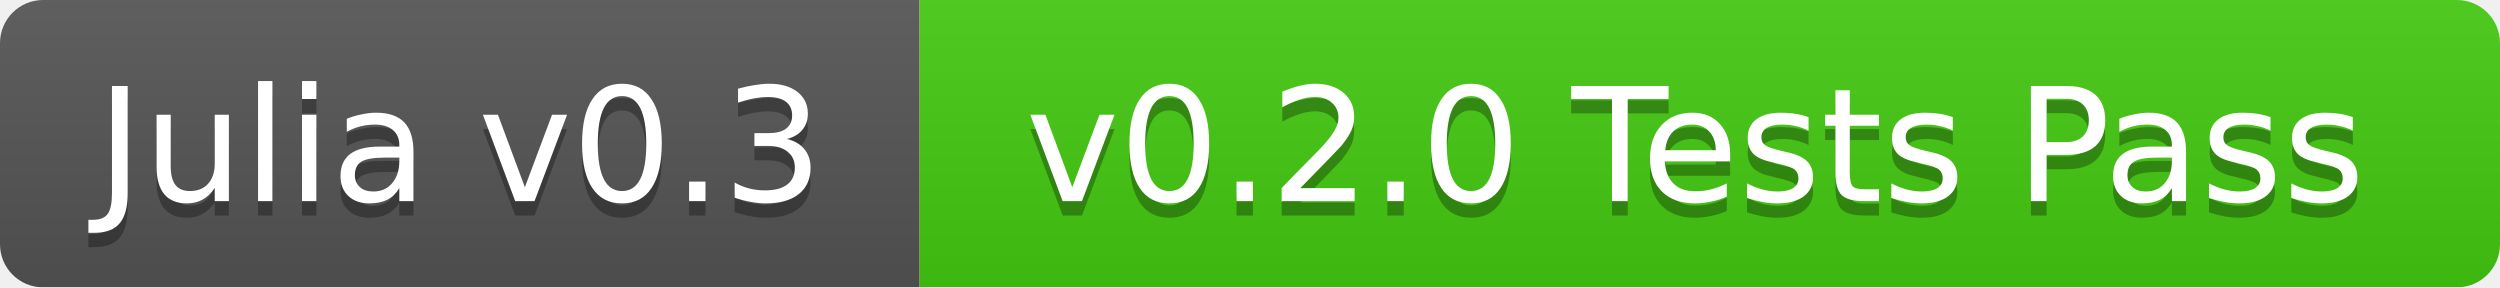
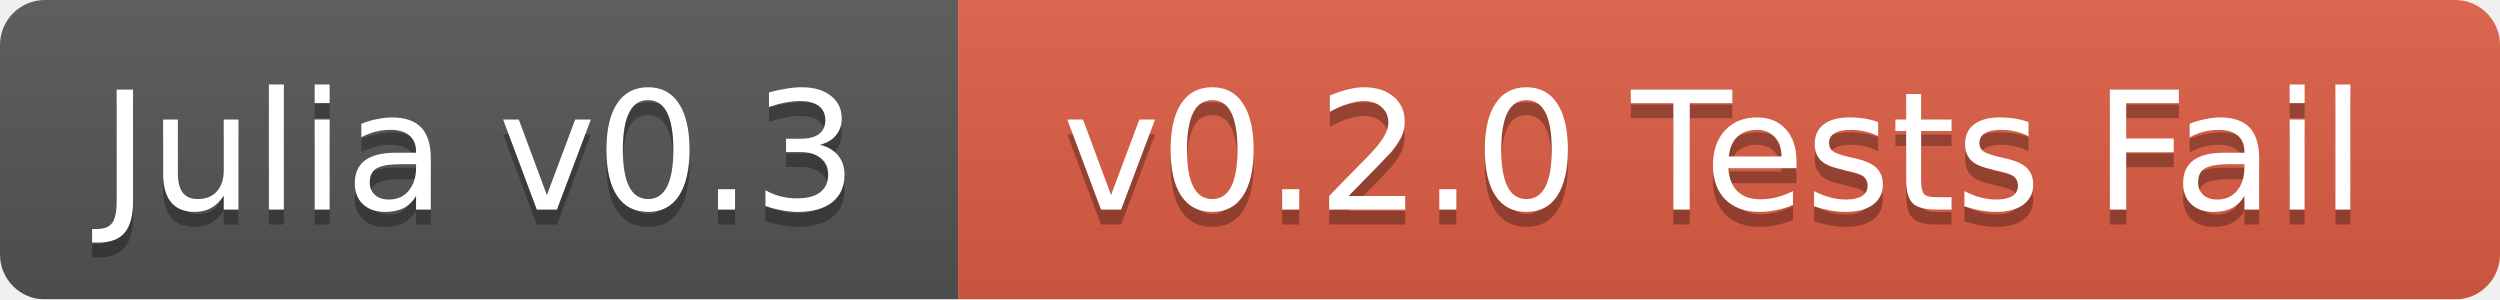
- <svg xmlns="http://www.w3.org/2000/svg" width="174" height="20">
+ <svg xmlns="http://www.w3.org/2000/svg" width="167" height="20">
  <linearGradient id="b" x2="0" y2="100%">
    <stop offset="0" stop-color="#bbb" stop-opacity=".1" />
    <stop offset="1" stop-opacity=".1" />
  </linearGradient>
  <mask id="a">
-     <rect width="174" height="20" rx="3" fill="#fff" />
+     <rect width="167" height="20" rx="3" fill="#fff" />
  </mask>
  <g mask="url(#a)">
    <path fill="#555" d="M0 0h64v20H0z" />
-     <path fill="#4c1" d="M64 0h110v20H64z" />
-     <path fill="url(#b)" d="M0 0h174v20H0z" />
+     <path fill="#e05d44" d="M64 0h103v20H64z" />
+     <path fill="url(#b)" d="M0 0h167v20H0z" />
  </g>
  <g fill="#fff" text-anchor="middle" font-family="DejaVu Sans,Verdana,Geneva,sans-serif" font-size="11">
    <text x="32" y="15" fill="#010101" fill-opacity=".3">Julia v0.3</text>
    <text x="32" y="14">Julia v0.3</text>
-     <text x="118" y="15" fill="#010101" fill-opacity=".3">v0.2.0 Tests Pass</text>
-     <text x="118" y="14">v0.2.0 Tests Pass</text>
+     <text x="114.5" y="15" fill="#010101" fill-opacity=".3">v0.2.0 Tests Fail</text>
+     <text x="114.5" y="14">v0.2.0 Tests Fail</text>
  </g>
</svg>
